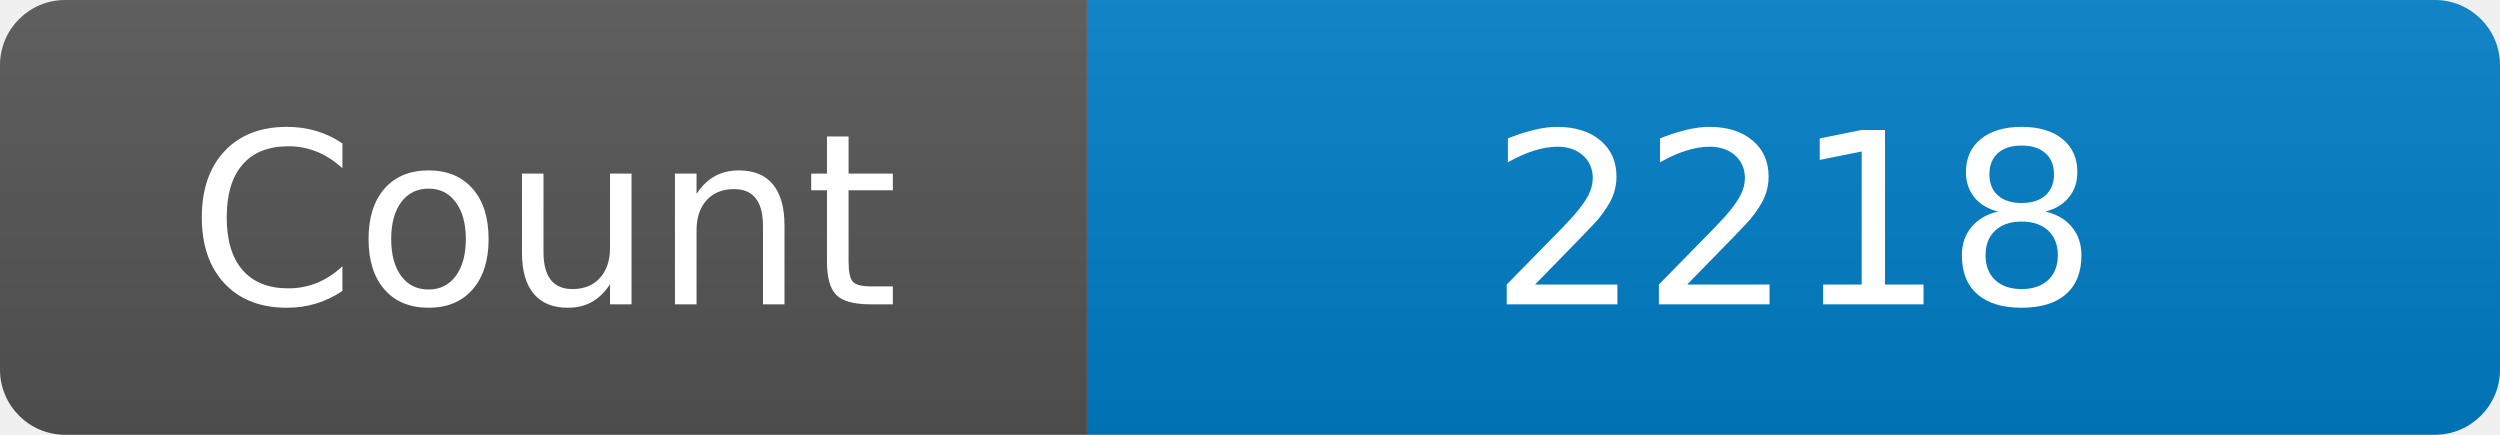
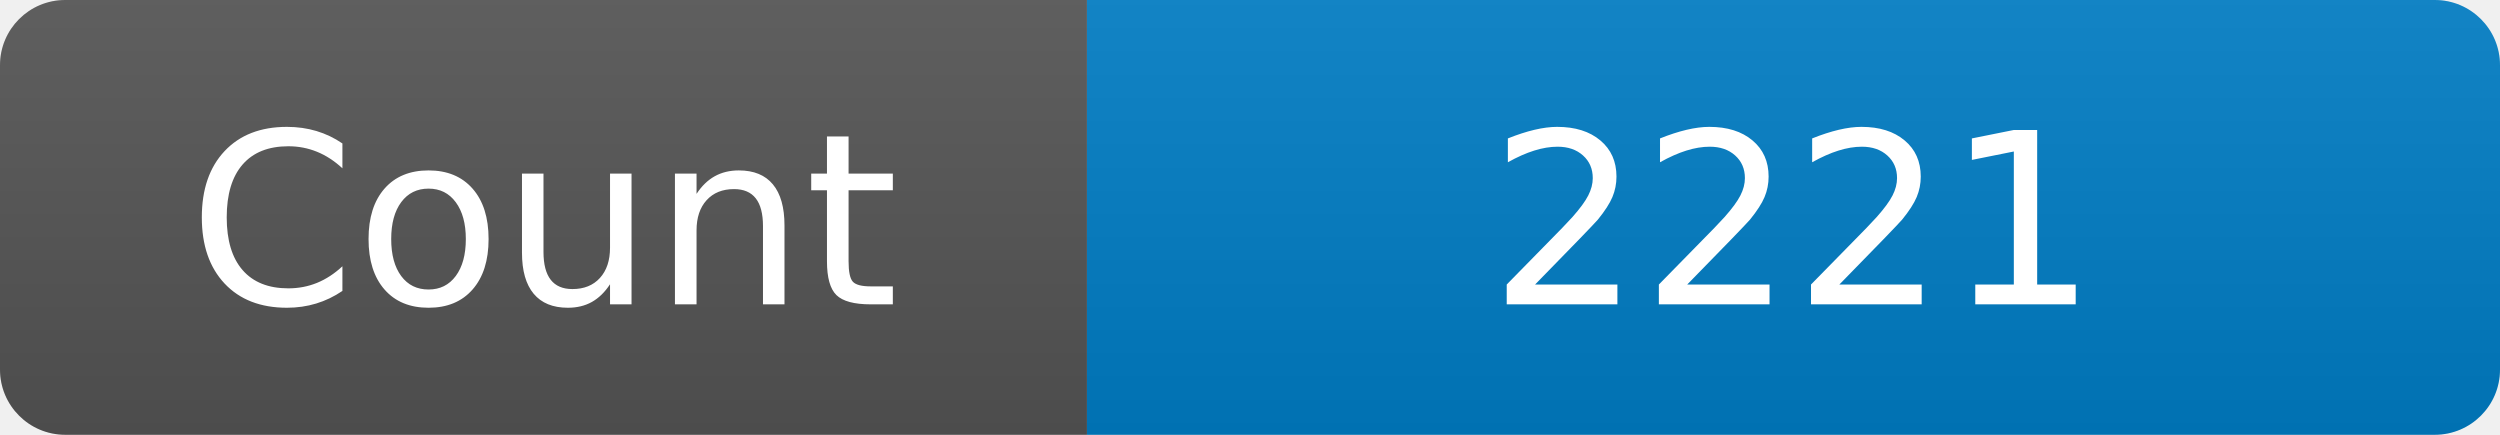
<svg xmlns="http://www.w3.org/2000/svg" width="115" height="20" role="img" aria-label="Maintained?: yes">
  <linearGradient id="s" x2="0" y2="100%">
    <stop offset="0" stop-color="#bbb" stop-opacity=".1" />
    <stop offset="1" stop-opacity=".1" />
  </linearGradient>
  <clipPath id="r">
    <rect width="115" height="20" rx="3" fill="#fff" />
  </clipPath>
  <g clip-path="url(#r)">
    <rect width="50" height="20" fill="#555" />
    <rect x="50" width="160" height="20" fill="#007ec6" />
    <rect width="115" height="20" fill="url(#s)" />
  </g>
  <g fill="#fff" text-anchor="middle" font-family="Verdana,Geneva,DejaVu Sans,sans-serif" font-size="110">
    <text x="250" y="140" transform="scale(.1)" fill="#fff">Count</text>
-     <text x="825" y="140" transform="scale(.1)" fill="#fff">2218</text>
+     <text x="825" y="140" transform="scale(.1)" fill="#fff">2221</text>
  </g>
</svg>
